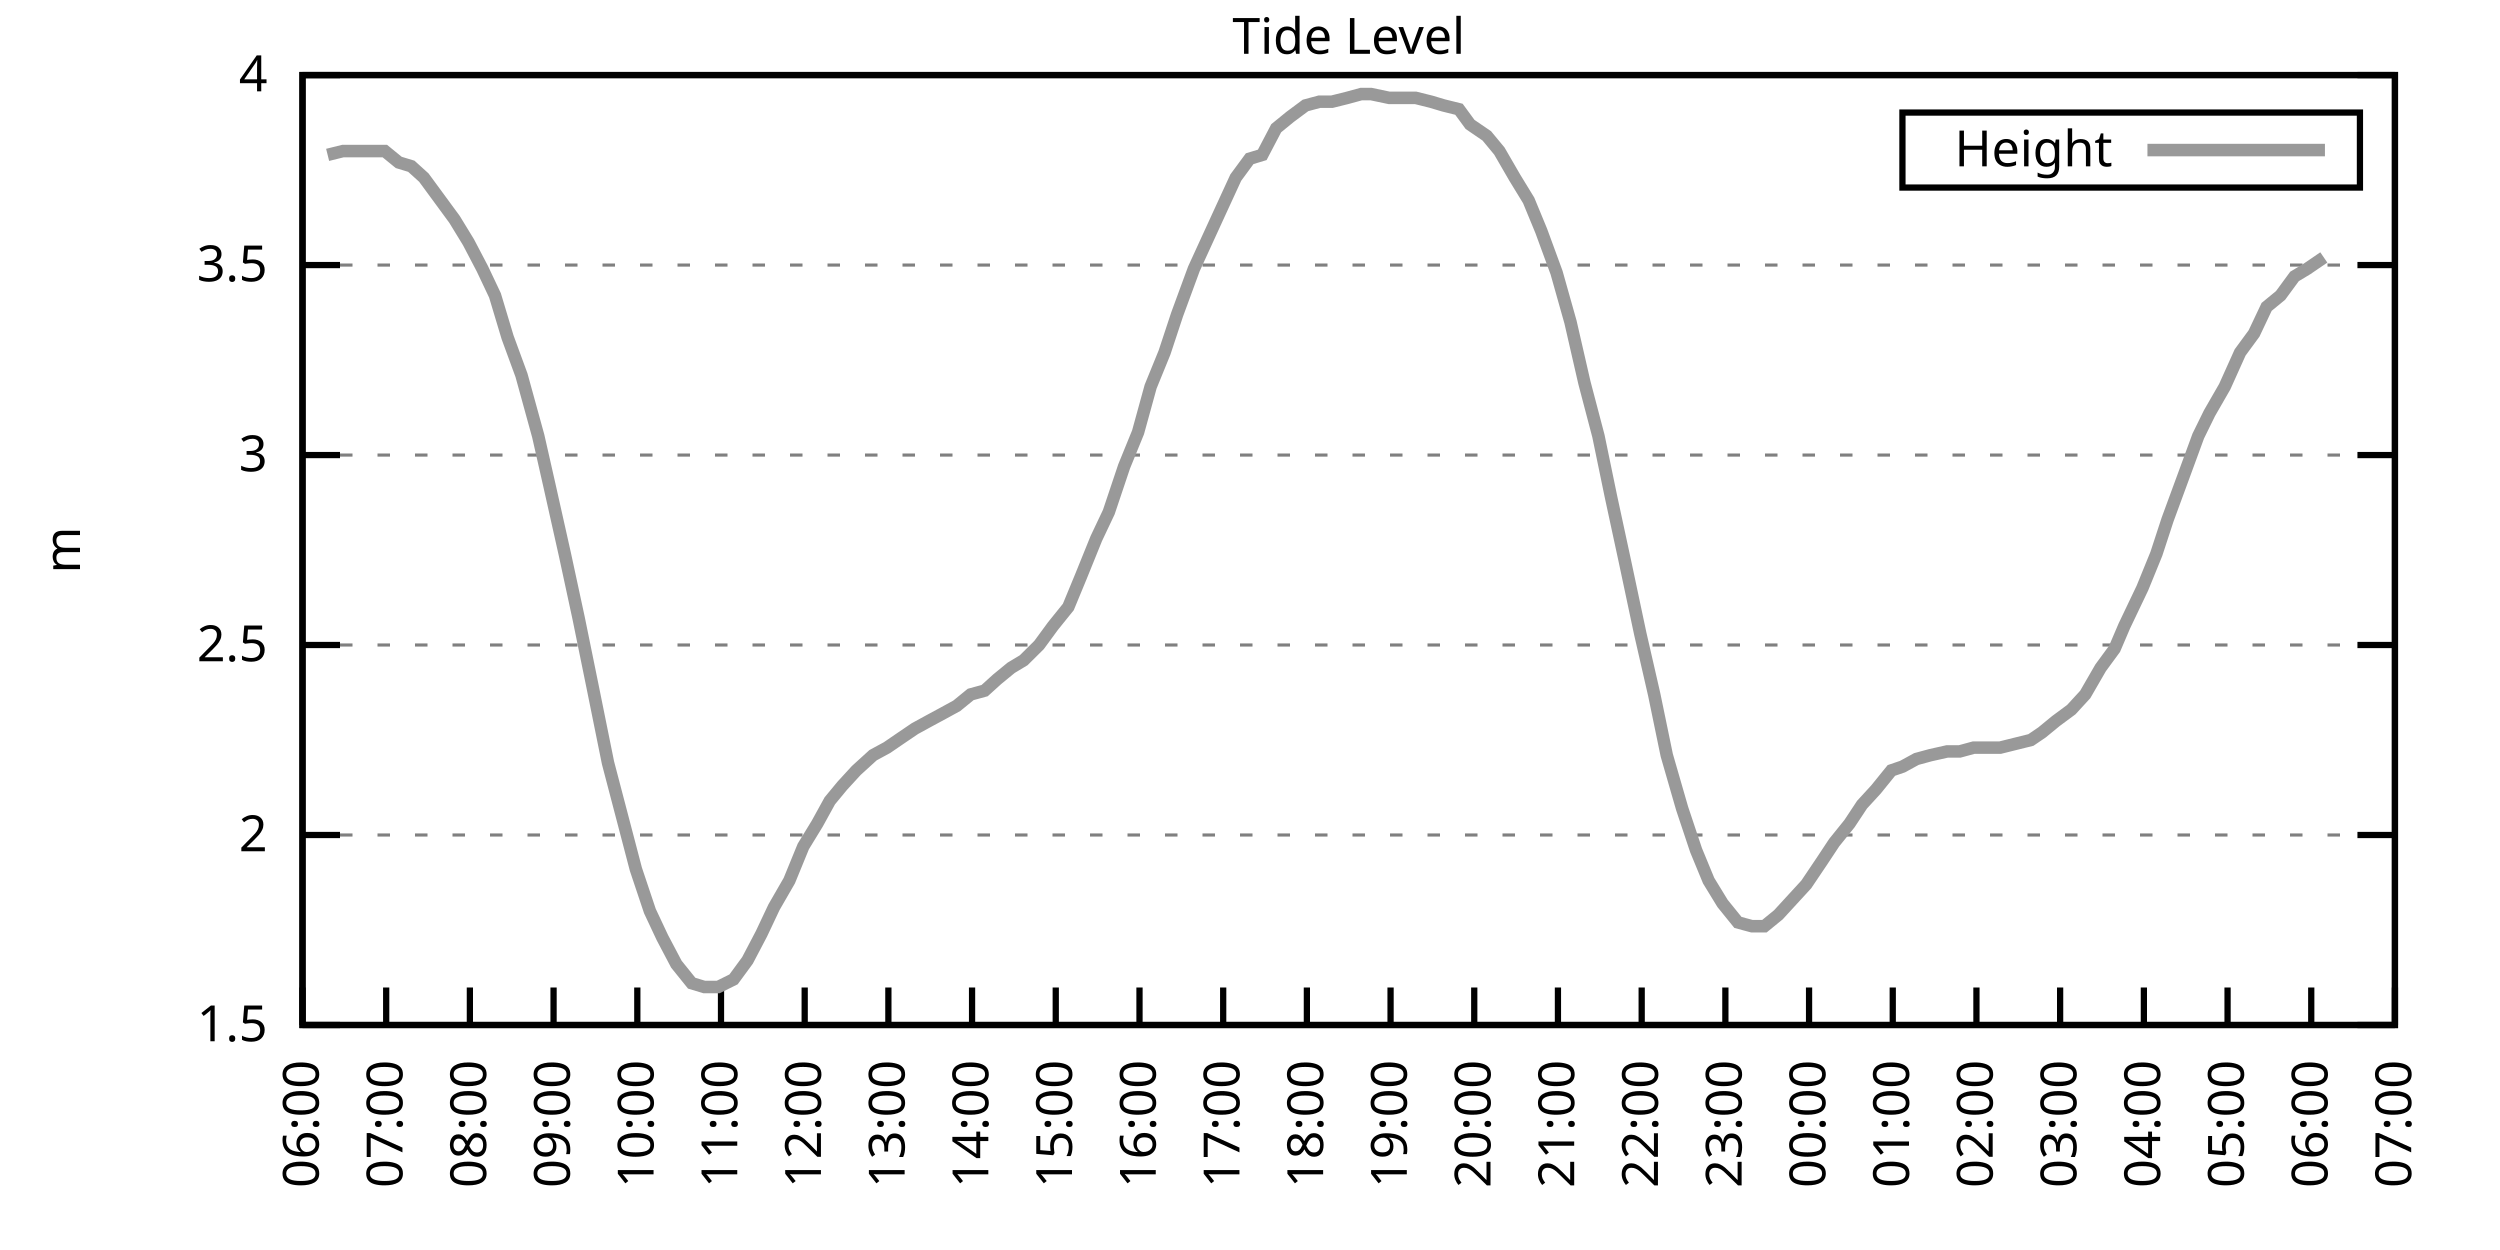
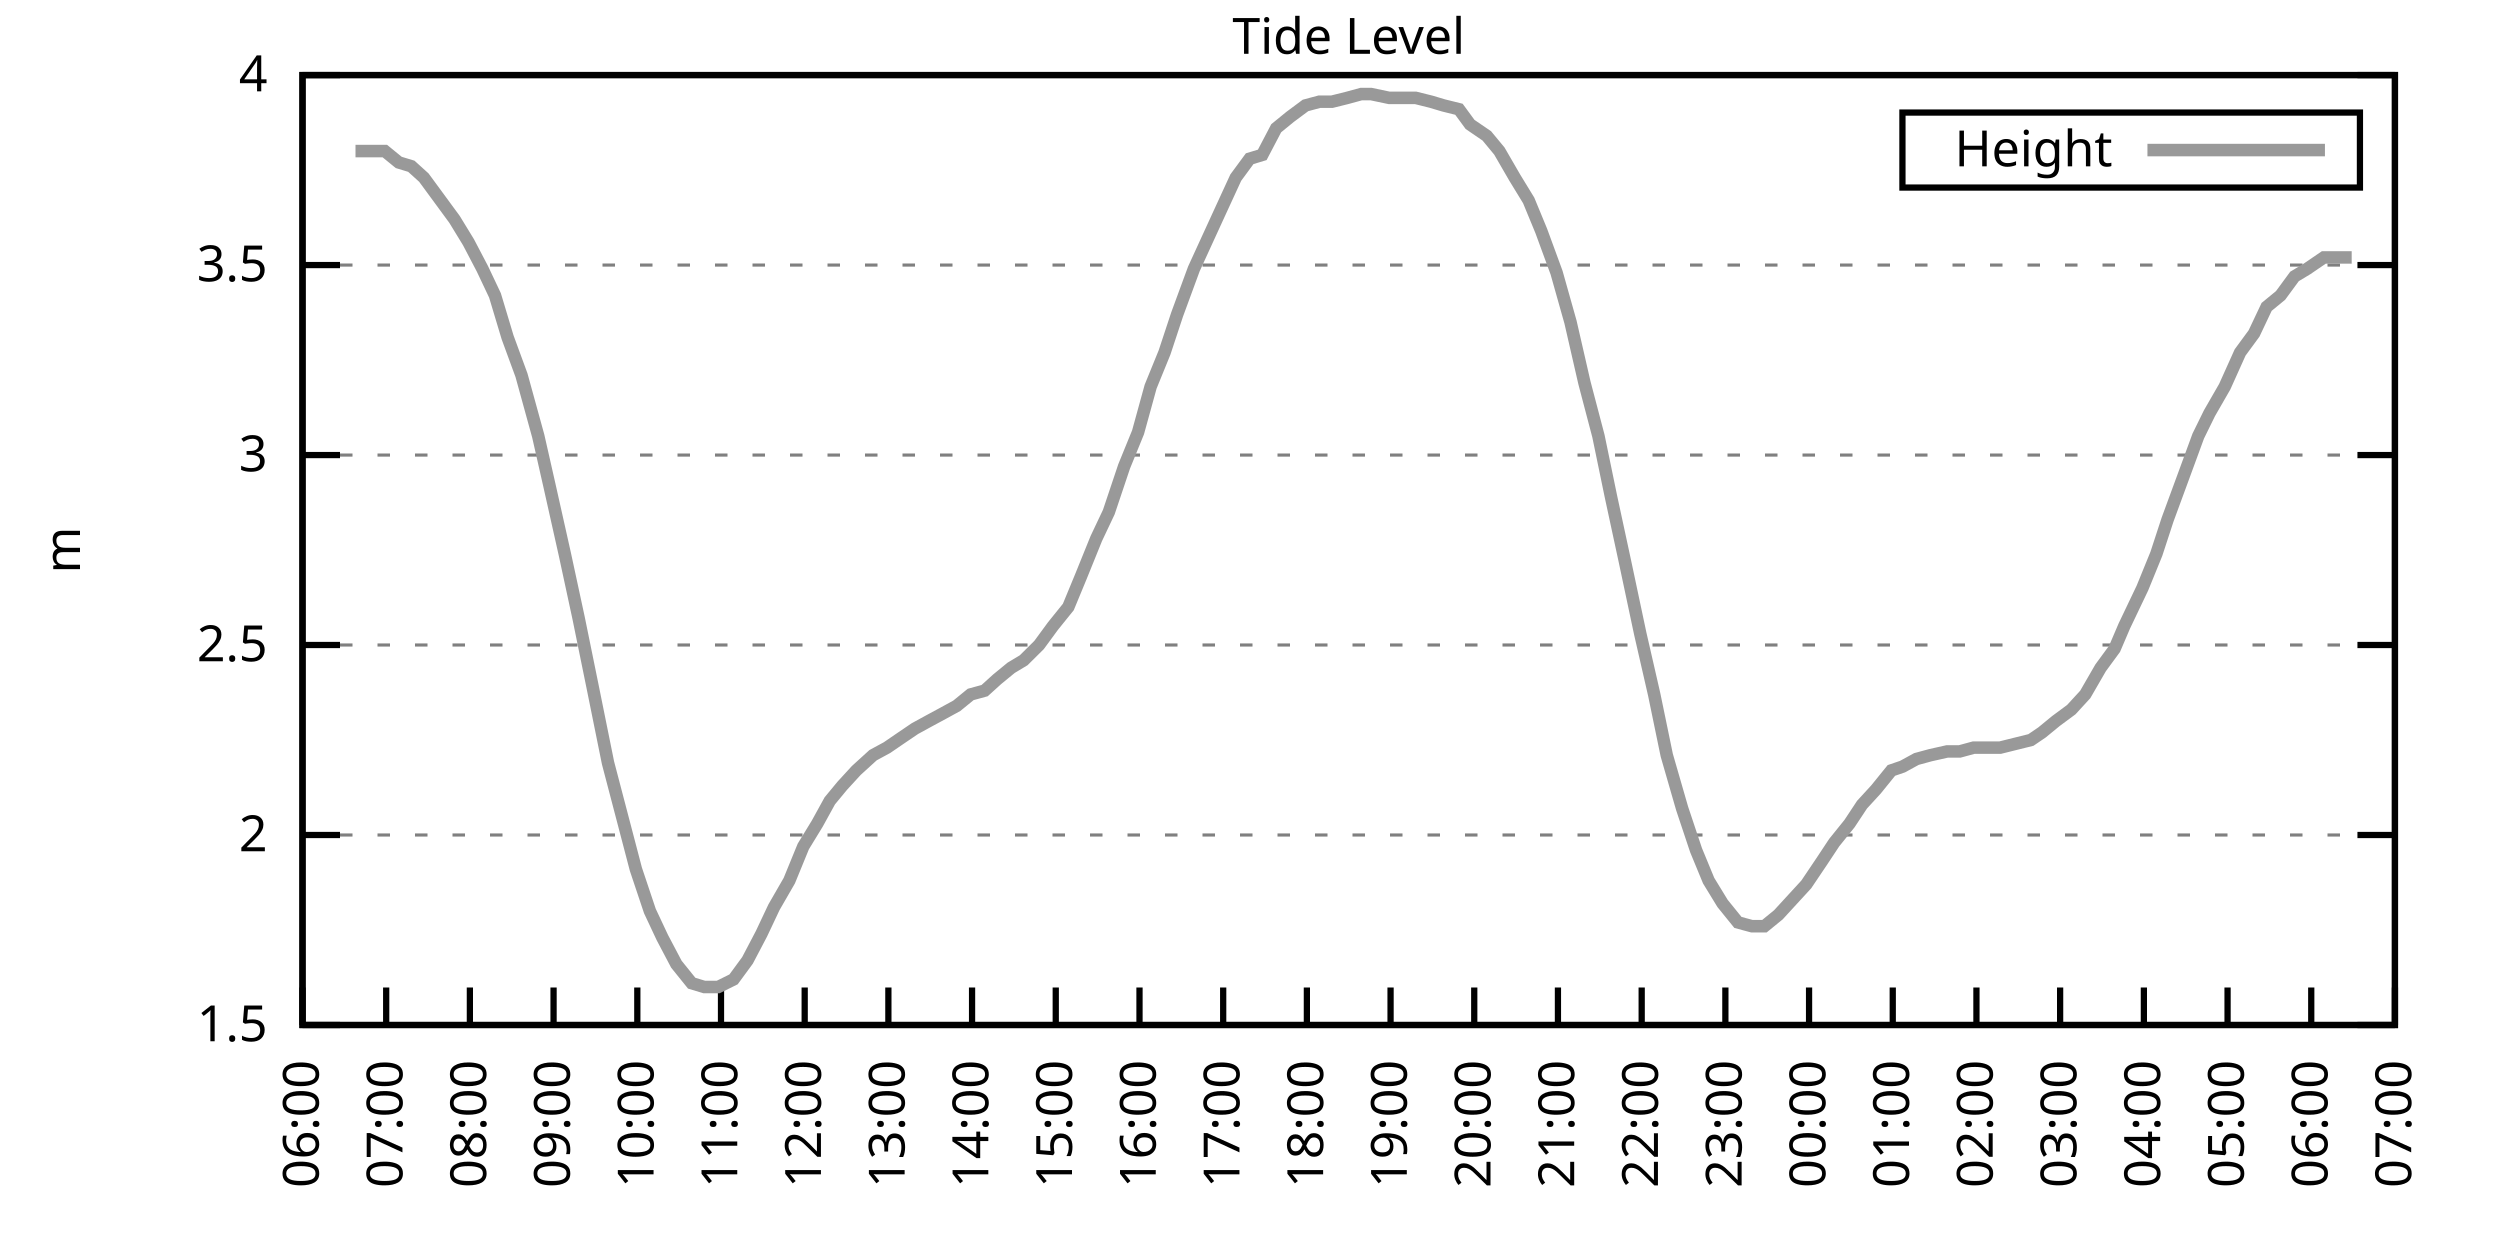
<svg xmlns="http://www.w3.org/2000/svg" xmlns:xlink="http://www.w3.org/1999/xlink" width="400" height="200" viewBox="0 0 400 200">
  <g id="gnuplot_canvas">
    <rect x="0" y="0" width="400" height="200" fill="none" />
    <defs>
      <circle id="gpDot" r="0.5" stroke-width="0.5" stroke="currentColor" />
      <path id="gpPt0" stroke-width="0.333" stroke="currentColor" d="M-1,0 h2 M0,-1 v2" />
      <path id="gpPt1" stroke-width="0.333" stroke="currentColor" d="M-1,-1 L1,1 M1,-1 L-1,1" />
      <path id="gpPt2" stroke-width="0.333" stroke="currentColor" d="M-1,0 L1,0 M0,-1 L0,1 M-1,-1 L1,1 M-1,1 L1,-1" />
      <rect id="gpPt3" stroke-width="0.333" stroke="currentColor" x="-1" y="-1" width="2" height="2" />
      <rect id="gpPt4" stroke-width="0.333" stroke="currentColor" fill="currentColor" x="-1" y="-1" width="2" height="2" />
      <circle id="gpPt5" stroke-width="0.333" stroke="currentColor" cx="0" cy="0" r="1" />
      <use xlink:href="#gpPt5" id="gpPt6" fill="currentColor" stroke="none" />
      <path id="gpPt7" stroke-width="0.333" stroke="currentColor" d="M0,-1.33 L-1.33,0.67 L1.33,0.67 z" />
      <use xlink:href="#gpPt7" id="gpPt8" fill="currentColor" stroke="none" />
      <use xlink:href="#gpPt7" id="gpPt9" stroke="currentColor" transform="rotate(180)" />
      <use xlink:href="#gpPt9" id="gpPt10" fill="currentColor" stroke="none" />
      <use xlink:href="#gpPt3" id="gpPt11" stroke="currentColor" transform="rotate(45)" />
      <use xlink:href="#gpPt11" id="gpPt12" fill="currentColor" stroke="none" />
      <path id="gpPt13" stroke-width="0.333" stroke="currentColor" d="M0,1.330 L1.265,0.411 L0.782,-1.067 L-0.782,-1.076 L-1.265,0.411 z" />
      <use xlink:href="#gpPt13" id="gpPt14" fill="currentColor" stroke="none" />
      <filter id="textbox" filterUnits="objectBoundingBox" x="0" y="0" height="1" width="1">
        <feFlood flood-color="white" flood-opacity="1" result="bgnd" />
        <feComposite in="SourceGraphic" in2="bgnd" operator="atop" />
      </filter>
      <filter id="greybox" filterUnits="objectBoundingBox" x="0" y="0" height="1" width="1">
        <feFlood flood-color="lightgrey" flood-opacity="1" result="grey" />
        <feComposite in="SourceGraphic" in2="grey" operator="atop" />
      </filter>
    </defs>
    <g fill="none" color="white" stroke="currentColor" stroke-width="1.00" stroke-linecap="butt" stroke-linejoin="miter">
</g>
    <g fill="none" color="black" stroke="currentColor" stroke-width="1.00" stroke-linecap="butt" stroke-linejoin="miter">
      <g stroke="none" shape-rendering="crispEdges">
        <polygon fill="rgb(255, 255, 255)" points="48.40,164.00 383.18,164.00 383.18,12.02 48.40,12.02 " />
      </g>
    </g>
    <g fill="none" color="black" stroke="currentColor" stroke-width="1.00" stroke-linecap="butt" stroke-linejoin="miter">
</g>
    <g fill="none" color="black" stroke="black" stroke-width="0.50" stroke-linecap="butt" stroke-linejoin="miter">
</g>
    <g fill="none" color="gray" stroke="currentColor" stroke-width="0.50" stroke-linecap="butt" stroke-linejoin="miter">
      <path stroke="gray" stroke-dasharray="2,4" class="gridline" d="M48.40,164.00 L383.19,164.00  " />
    </g>
    <g fill="none" color="gray" stroke="gray" stroke-width="1.00" stroke-linecap="butt" stroke-linejoin="miter">
</g>
    <g fill="none" color="black" stroke="currentColor" stroke-width="1.00" stroke-linecap="butt" stroke-linejoin="miter">
      <path stroke="black" d="M48.40,164.00 L54.40,164.00 M383.19,164.00 L377.19,164.00  " />
      <g transform="translate(42.80,166.60)" stroke="none" fill="black" font-family="Sans" font-size="8.00" text-anchor="end">
        <text>
          <tspan font-family="Sans"> 1.5</tspan>
        </text>
      </g>
    </g>
    <g fill="none" color="black" stroke="currentColor" stroke-width="1.00" stroke-linecap="butt" stroke-linejoin="miter">
</g>
    <g fill="none" color="black" stroke="black" stroke-width="0.50" stroke-linecap="butt" stroke-linejoin="miter">
</g>
    <g fill="none" color="gray" stroke="currentColor" stroke-width="0.50" stroke-linecap="butt" stroke-linejoin="miter">
      <path stroke="gray" stroke-dasharray="2,4" class="gridline" d="M48.40,133.60 L383.19,133.60  " />
    </g>
    <g fill="none" color="gray" stroke="gray" stroke-width="1.00" stroke-linecap="butt" stroke-linejoin="miter">
</g>
    <g fill="none" color="black" stroke="currentColor" stroke-width="1.00" stroke-linecap="butt" stroke-linejoin="miter">
      <path stroke="black" d="M48.40,133.60 L54.40,133.60 M383.19,133.60 L377.19,133.60  " />
      <g transform="translate(42.80,136.20)" stroke="none" fill="black" font-family="Sans" font-size="8.00" text-anchor="end">
        <text>
          <tspan font-family="Sans"> 2</tspan>
        </text>
      </g>
    </g>
    <g fill="none" color="black" stroke="currentColor" stroke-width="1.00" stroke-linecap="butt" stroke-linejoin="miter">
</g>
    <g fill="none" color="black" stroke="black" stroke-width="0.50" stroke-linecap="butt" stroke-linejoin="miter">
</g>
    <g fill="none" color="gray" stroke="currentColor" stroke-width="0.50" stroke-linecap="butt" stroke-linejoin="miter">
      <path stroke="gray" stroke-dasharray="2,4" class="gridline" d="M48.40,103.20 L383.19,103.20  " />
    </g>
    <g fill="none" color="gray" stroke="gray" stroke-width="1.00" stroke-linecap="butt" stroke-linejoin="miter">
</g>
    <g fill="none" color="black" stroke="currentColor" stroke-width="1.00" stroke-linecap="butt" stroke-linejoin="miter">
      <path stroke="black" d="M48.40,103.20 L54.40,103.20 M383.19,103.20 L377.19,103.20  " />
      <g transform="translate(42.80,105.80)" stroke="none" fill="black" font-family="Sans" font-size="8.00" text-anchor="end">
        <text>
          <tspan font-family="Sans"> 2.5</tspan>
        </text>
      </g>
    </g>
    <g fill="none" color="black" stroke="currentColor" stroke-width="1.00" stroke-linecap="butt" stroke-linejoin="miter">
</g>
    <g fill="none" color="black" stroke="black" stroke-width="0.50" stroke-linecap="butt" stroke-linejoin="miter">
</g>
    <g fill="none" color="gray" stroke="currentColor" stroke-width="0.50" stroke-linecap="butt" stroke-linejoin="miter">
      <path stroke="gray" stroke-dasharray="2,4" class="gridline" d="M48.40,72.81 L383.19,72.81  " />
    </g>
    <g fill="none" color="gray" stroke="gray" stroke-width="1.00" stroke-linecap="butt" stroke-linejoin="miter">
</g>
    <g fill="none" color="black" stroke="currentColor" stroke-width="1.00" stroke-linecap="butt" stroke-linejoin="miter">
      <path stroke="black" d="M48.40,72.81 L54.40,72.81 M383.19,72.81 L377.19,72.81  " />
      <g transform="translate(42.80,75.41)" stroke="none" fill="black" font-family="Sans" font-size="8.00" text-anchor="end">
        <text>
          <tspan font-family="Sans"> 3</tspan>
        </text>
      </g>
    </g>
    <g fill="none" color="black" stroke="currentColor" stroke-width="1.00" stroke-linecap="butt" stroke-linejoin="miter">
</g>
    <g fill="none" color="black" stroke="black" stroke-width="0.50" stroke-linecap="butt" stroke-linejoin="miter">
</g>
    <g fill="none" color="gray" stroke="currentColor" stroke-width="0.50" stroke-linecap="butt" stroke-linejoin="miter">
      <path stroke="gray" stroke-dasharray="2,4" class="gridline" d="M48.40,42.41 L383.19,42.41  " />
    </g>
    <g fill="none" color="gray" stroke="gray" stroke-width="1.00" stroke-linecap="butt" stroke-linejoin="miter">
</g>
    <g fill="none" color="black" stroke="currentColor" stroke-width="1.00" stroke-linecap="butt" stroke-linejoin="miter">
      <path stroke="black" d="M48.40,42.41 L54.40,42.41 M383.19,42.41 L377.19,42.41  " />
      <g transform="translate(42.80,45.01)" stroke="none" fill="black" font-family="Sans" font-size="8.00" text-anchor="end">
        <text>
          <tspan font-family="Sans"> 3.5</tspan>
        </text>
      </g>
    </g>
    <g fill="none" color="black" stroke="currentColor" stroke-width="1.00" stroke-linecap="butt" stroke-linejoin="miter">
</g>
    <g fill="none" color="black" stroke="black" stroke-width="0.50" stroke-linecap="butt" stroke-linejoin="miter">
</g>
    <g fill="none" color="gray" stroke="currentColor" stroke-width="0.50" stroke-linecap="butt" stroke-linejoin="miter">
      <path stroke="gray" stroke-dasharray="2,4" class="gridline" d="M48.40,12.01 L383.19,12.01  " />
    </g>
    <g fill="none" color="gray" stroke="gray" stroke-width="1.00" stroke-linecap="butt" stroke-linejoin="miter">
</g>
    <g fill="none" color="black" stroke="currentColor" stroke-width="1.00" stroke-linecap="butt" stroke-linejoin="miter">
      <path stroke="black" d="M48.40,12.01 L54.40,12.01 M383.19,12.01 L377.19,12.01  " />
      <g transform="translate(42.80,14.61)" stroke="none" fill="black" font-family="Sans" font-size="8.00" text-anchor="end">
        <text>
          <tspan font-family="Sans"> 4</tspan>
        </text>
      </g>
    </g>
    <g fill="none" color="black" stroke="currentColor" stroke-width="1.00" stroke-linecap="butt" stroke-linejoin="miter">
      <path stroke="black" d="M48.40,164.00 L48.40,158.00  " />
      <g transform="translate(51.00,169.60) rotate(270.00)" stroke="none" fill="black" font-family="Sans" font-size="8.00" text-anchor="end">
        <text>
          <tspan font-family="Sans">06:00</tspan>
        </text>
      </g>
    </g>
    <g fill="none" color="black" stroke="currentColor" stroke-width="1.00" stroke-linecap="butt" stroke-linejoin="miter">
      <path stroke="black" d="M61.79,164.00 L61.79,158.00  " />
      <g transform="translate(64.39,169.60) rotate(270.00)" stroke="none" fill="black" font-family="Sans" font-size="8.00" text-anchor="end">
        <text>
          <tspan font-family="Sans">07:00</tspan>
        </text>
      </g>
    </g>
    <g fill="none" color="black" stroke="currentColor" stroke-width="1.00" stroke-linecap="butt" stroke-linejoin="miter">
      <path stroke="black" d="M75.18,164.00 L75.18,158.00  " />
      <g transform="translate(77.78,169.60) rotate(270.00)" stroke="none" fill="black" font-family="Sans" font-size="8.00" text-anchor="end">
        <text>
          <tspan font-family="Sans">08:00</tspan>
        </text>
      </g>
    </g>
    <g fill="none" color="black" stroke="currentColor" stroke-width="1.00" stroke-linecap="butt" stroke-linejoin="miter">
      <path stroke="black" d="M88.57,164.00 L88.57,158.00  " />
      <g transform="translate(91.17,169.60) rotate(270.00)" stroke="none" fill="black" font-family="Sans" font-size="8.00" text-anchor="end">
        <text>
          <tspan font-family="Sans">09:00</tspan>
        </text>
      </g>
    </g>
    <g fill="none" color="black" stroke="currentColor" stroke-width="1.00" stroke-linecap="butt" stroke-linejoin="miter">
      <path stroke="black" d="M101.97,164.00 L101.97,158.00  " />
      <g transform="translate(104.57,169.60) rotate(270.00)" stroke="none" fill="black" font-family="Sans" font-size="8.00" text-anchor="end">
        <text>
          <tspan font-family="Sans">10:00</tspan>
        </text>
      </g>
    </g>
    <g fill="none" color="black" stroke="currentColor" stroke-width="1.00" stroke-linecap="butt" stroke-linejoin="miter">
      <path stroke="black" d="M115.36,164.00 L115.36,158.00  " />
      <g transform="translate(117.96,169.60) rotate(270.00)" stroke="none" fill="black" font-family="Sans" font-size="8.00" text-anchor="end">
        <text>
          <tspan font-family="Sans">11:00</tspan>
        </text>
      </g>
    </g>
    <g fill="none" color="black" stroke="currentColor" stroke-width="1.00" stroke-linecap="butt" stroke-linejoin="miter">
      <path stroke="black" d="M128.75,164.00 L128.75,158.00  " />
      <g transform="translate(131.35,169.60) rotate(270.00)" stroke="none" fill="black" font-family="Sans" font-size="8.00" text-anchor="end">
        <text>
          <tspan font-family="Sans">12:00</tspan>
        </text>
      </g>
    </g>
    <g fill="none" color="black" stroke="currentColor" stroke-width="1.00" stroke-linecap="butt" stroke-linejoin="miter">
      <path stroke="black" d="M142.14,164.00 L142.14,158.00  " />
      <g transform="translate(144.74,169.60) rotate(270.00)" stroke="none" fill="black" font-family="Sans" font-size="8.00" text-anchor="end">
        <text>
          <tspan font-family="Sans">13:00</tspan>
        </text>
      </g>
    </g>
    <g fill="none" color="black" stroke="currentColor" stroke-width="1.00" stroke-linecap="butt" stroke-linejoin="miter">
      <path stroke="black" d="M155.53,164.00 L155.53,158.00  " />
      <g transform="translate(158.13,169.60) rotate(270.00)" stroke="none" fill="black" font-family="Sans" font-size="8.00" text-anchor="end">
        <text>
          <tspan font-family="Sans">14:00</tspan>
        </text>
      </g>
    </g>
    <g fill="none" color="black" stroke="currentColor" stroke-width="1.00" stroke-linecap="butt" stroke-linejoin="miter">
      <path stroke="black" d="M168.92,164.00 L168.92,158.00  " />
      <g transform="translate(171.52,169.60) rotate(270.00)" stroke="none" fill="black" font-family="Sans" font-size="8.00" text-anchor="end">
        <text>
          <tspan font-family="Sans">15:00</tspan>
        </text>
      </g>
    </g>
    <g fill="none" color="black" stroke="currentColor" stroke-width="1.00" stroke-linecap="butt" stroke-linejoin="miter">
      <path stroke="black" d="M182.32,164.00 L182.32,158.00  " />
      <g transform="translate(184.92,169.60) rotate(270.00)" stroke="none" fill="black" font-family="Sans" font-size="8.00" text-anchor="end">
        <text>
          <tspan font-family="Sans">16:00</tspan>
        </text>
      </g>
    </g>
    <g fill="none" color="black" stroke="currentColor" stroke-width="1.00" stroke-linecap="butt" stroke-linejoin="miter">
      <path stroke="black" d="M195.71,164.00 L195.71,158.00  " />
      <g transform="translate(198.31,169.60) rotate(270.00)" stroke="none" fill="black" font-family="Sans" font-size="8.00" text-anchor="end">
        <text>
          <tspan font-family="Sans">17:00</tspan>
        </text>
      </g>
    </g>
    <g fill="none" color="black" stroke="currentColor" stroke-width="1.00" stroke-linecap="butt" stroke-linejoin="miter">
      <path stroke="black" d="M209.10,164.00 L209.10,158.00  " />
      <g transform="translate(211.70,169.60) rotate(270.00)" stroke="none" fill="black" font-family="Sans" font-size="8.00" text-anchor="end">
        <text>
          <tspan font-family="Sans">18:00</tspan>
        </text>
      </g>
    </g>
    <g fill="none" color="black" stroke="currentColor" stroke-width="1.00" stroke-linecap="butt" stroke-linejoin="miter">
      <path stroke="black" d="M222.49,164.00 L222.49,158.00  " />
      <g transform="translate(225.09,169.60) rotate(270.00)" stroke="none" fill="black" font-family="Sans" font-size="8.00" text-anchor="end">
        <text>
          <tspan font-family="Sans">19:00</tspan>
        </text>
      </g>
    </g>
    <g fill="none" color="black" stroke="currentColor" stroke-width="1.00" stroke-linecap="butt" stroke-linejoin="miter">
      <path stroke="black" d="M235.88,164.00 L235.88,158.00  " />
      <g transform="translate(238.48,169.60) rotate(270.00)" stroke="none" fill="black" font-family="Sans" font-size="8.00" text-anchor="end">
        <text>
          <tspan font-family="Sans">20:00</tspan>
        </text>
      </g>
    </g>
    <g fill="none" color="black" stroke="currentColor" stroke-width="1.00" stroke-linecap="butt" stroke-linejoin="miter">
      <path stroke="black" d="M249.27,164.00 L249.27,158.00  " />
      <g transform="translate(251.87,169.60) rotate(270.00)" stroke="none" fill="black" font-family="Sans" font-size="8.00" text-anchor="end">
        <text>
          <tspan font-family="Sans">21:00</tspan>
        </text>
      </g>
    </g>
    <g fill="none" color="black" stroke="currentColor" stroke-width="1.00" stroke-linecap="butt" stroke-linejoin="miter">
      <path stroke="black" d="M262.67,164.00 L262.67,158.00  " />
      <g transform="translate(265.27,169.60) rotate(270.00)" stroke="none" fill="black" font-family="Sans" font-size="8.00" text-anchor="end">
        <text>
          <tspan font-family="Sans">22:00</tspan>
        </text>
      </g>
    </g>
    <g fill="none" color="black" stroke="currentColor" stroke-width="1.00" stroke-linecap="butt" stroke-linejoin="miter">
      <path stroke="black" d="M276.06,164.00 L276.06,158.00  " />
      <g transform="translate(278.66,169.60) rotate(270.00)" stroke="none" fill="black" font-family="Sans" font-size="8.00" text-anchor="end">
        <text>
          <tspan font-family="Sans">23:00</tspan>
        </text>
      </g>
    </g>
    <g fill="none" color="black" stroke="currentColor" stroke-width="1.00" stroke-linecap="butt" stroke-linejoin="miter">
      <path stroke="black" d="M289.45,164.00 L289.45,158.00  " />
      <g transform="translate(292.05,169.60) rotate(270.00)" stroke="none" fill="black" font-family="Sans" font-size="8.00" text-anchor="end">
        <text>
          <tspan font-family="Sans">00:00</tspan>
        </text>
      </g>
    </g>
    <g fill="none" color="black" stroke="currentColor" stroke-width="1.00" stroke-linecap="butt" stroke-linejoin="miter">
      <path stroke="black" d="M302.84,164.00 L302.84,158.00  " />
      <g transform="translate(305.44,169.60) rotate(270.00)" stroke="none" fill="black" font-family="Sans" font-size="8.00" text-anchor="end">
        <text>
          <tspan font-family="Sans">01:00</tspan>
        </text>
      </g>
    </g>
    <g fill="none" color="black" stroke="currentColor" stroke-width="1.00" stroke-linecap="butt" stroke-linejoin="miter">
      <path stroke="black" d="M316.23,164.00 L316.23,158.00  " />
      <g transform="translate(318.83,169.60) rotate(270.00)" stroke="none" fill="black" font-family="Sans" font-size="8.00" text-anchor="end">
        <text>
          <tspan font-family="Sans">02:00</tspan>
        </text>
      </g>
    </g>
    <g fill="none" color="black" stroke="currentColor" stroke-width="1.00" stroke-linecap="butt" stroke-linejoin="miter">
      <path stroke="black" d="M329.62,164.00 L329.62,158.00  " />
      <g transform="translate(332.22,169.60) rotate(270.00)" stroke="none" fill="black" font-family="Sans" font-size="8.00" text-anchor="end">
        <text>
          <tspan font-family="Sans">03:00</tspan>
        </text>
      </g>
    </g>
    <g fill="none" color="black" stroke="currentColor" stroke-width="1.00" stroke-linecap="butt" stroke-linejoin="miter">
      <path stroke="black" d="M343.02,164.00 L343.02,158.00  " />
      <g transform="translate(345.62,169.60) rotate(270.00)" stroke="none" fill="black" font-family="Sans" font-size="8.00" text-anchor="end">
        <text>
          <tspan font-family="Sans">04:00</tspan>
        </text>
      </g>
    </g>
    <g fill="none" color="black" stroke="currentColor" stroke-width="1.00" stroke-linecap="butt" stroke-linejoin="miter">
      <path stroke="black" d="M356.41,164.00 L356.41,158.00  " />
      <g transform="translate(359.01,169.60) rotate(270.00)" stroke="none" fill="black" font-family="Sans" font-size="8.00" text-anchor="end">
        <text>
          <tspan font-family="Sans">05:00</tspan>
        </text>
      </g>
    </g>
    <g fill="none" color="black" stroke="currentColor" stroke-width="1.00" stroke-linecap="butt" stroke-linejoin="miter">
      <path stroke="black" d="M369.80,164.00 L369.80,158.00  " />
      <g transform="translate(372.40,169.60) rotate(270.00)" stroke="none" fill="black" font-family="Sans" font-size="8.00" text-anchor="end">
        <text>
          <tspan font-family="Sans">06:00</tspan>
        </text>
      </g>
    </g>
    <g fill="none" color="black" stroke="currentColor" stroke-width="1.00" stroke-linecap="butt" stroke-linejoin="miter">
      <path stroke="black" d="M383.19,164.00 L383.19,158.00  " />
      <g transform="translate(385.79,169.60) rotate(270.00)" stroke="none" fill="black" font-family="Sans" font-size="8.00" text-anchor="end">
        <text>
          <tspan font-family="Sans">07:00</tspan>
        </text>
      </g>
    </g>
    <g fill="none" color="black" stroke="currentColor" stroke-width="1.00" stroke-linecap="butt" stroke-linejoin="miter">
</g>
    <g fill="none" color="black" stroke="currentColor" stroke-width="1.00" stroke-linecap="butt" stroke-linejoin="miter">
      <path stroke="black" d="M48.40,12.01 L48.40,164.00 L383.19,164.00 L383.19,12.01 L48.40,12.01 Z  " />
    </g>
    <g fill="none" color="black" stroke="currentColor" stroke-width="1.00" stroke-linecap="butt" stroke-linejoin="miter">
</g>
    <g fill="none" color="black" stroke="currentColor" stroke-width="1.00" stroke-linecap="butt" stroke-linejoin="miter">
      <path stroke="black" d="M304.39,30.01 L304.39,18.01 L377.59,18.01 L377.59,30.01 L304.39,30.01 Z  " />
    </g>
    <g id="Tide_level_plot_1">
      <g fill="none" color="white" stroke="black" stroke-width="2.00" stroke-linecap="butt" stroke-linejoin="miter">
</g>
      <g fill="none" color="black" stroke="currentColor" stroke-width="2.00" stroke-linecap="butt" stroke-linejoin="miter">
        <g transform="translate(337.99,26.61)" stroke="none" fill="black" font-family="Sans" font-size="8.00" text-anchor="end">
          <text>
            <tspan font-family="Sans">Height</tspan>
          </text>
        </g>
      </g>
      <g fill="none" color="black" stroke="currentColor" stroke-width="2.00" stroke-linecap="butt" stroke-linejoin="miter">
-         <path stroke="rgb(153, 153, 153)" d="M343.59,24.01 L371.99,24.01 M52.42,24.78 L54.87,24.17 L56.88,24.17 L59.11,24.17 L61.57,24.17 L63.80,25.99   L65.81,26.60 L67.82,28.42 L70.50,32.07 L72.73,35.11 L74.96,38.76 L77.19,43.02 L79.20,47.27 L81.21,53.96   L83.44,60.04 L86.12,69.77 L87.91,77.67 L90.36,88.61 L92.59,98.95 L94.82,109.89 L97.28,122.05 L99.51,130.56   L101.74,139.07 L103.98,145.76 L105.98,150.02 L108.22,154.27 L110.67,157.31 L112.68,157.92 L114.91,157.92 L117.37,156.70   L119.60,153.66 L121.83,149.41 L123.84,145.15 L126.29,140.90 L128.53,135.43 L130.76,131.78 L132.77,128.13 L134.78,125.70   L137.01,123.27 L139.69,120.83 L141.92,119.62 L143.70,118.40 L146.38,116.58 L148.61,115.36 L150.85,114.15 L153.08,112.93   L155.31,111.11 L157.54,110.50 L159.55,108.68 L161.78,106.85 L163.79,105.64 L166.25,103.20 L168.48,100.16 L170.93,97.12   L172.94,92.26 L175.40,86.18 L177.41,81.93 L179.86,74.63 L182.09,69.16 L184.10,61.86 L186.33,56.39 L188.34,50.31   L191.02,43.02 L193.25,38.15 L195.48,33.29 L197.72,28.42 L199.95,25.39 L201.96,24.78 L204.19,20.52 L206.42,18.70   L208.88,16.87 L211.11,16.27 L213.12,16.27 L215.57,15.66 L217.80,15.05 L219.37,15.05 L222.27,15.66 L224.50,15.66   L226.51,15.66 L228.96,16.27 L230.97,16.87 L233.43,17.48 L235.21,19.91 L237.89,21.74 L239.90,24.17 L242.36,28.42   L244.59,32.07 L246.60,36.94 L249.05,43.62 L251.28,51.53 L253.51,61.25 L255.75,69.77 L257.76,79.49 L259.99,89.83   L262.44,101.38 L264.67,111.11 L266.68,120.83 L269.14,129.35 L271.37,136.03 L273.38,140.90 L275.61,144.55 L278.07,147.59   L280.30,148.19 L282.31,148.19 L284.54,146.37 L289.00,141.51 L291.46,137.86 L293.47,134.82 L295.92,131.78 L297.93,128.74   L300.16,126.31 L302.62,123.27 L304.40,122.66 L306.63,121.44 L308.87,120.83 L311.54,120.23 L313.55,120.23 L315.79,119.62   L317.79,119.62 L320.03,119.62 L322.48,119.01 L324.94,118.40 L326.72,117.19 L328.95,115.36 L331.41,113.54 L333.64,111.11   L336.10,106.85 L338.33,103.81 L339.89,100.16 L342.79,94.08 L345.02,88.61 L346.81,83.14 L349.49,75.85 L351.72,69.77   L353.51,66.12 L355.96,61.86 L358.42,56.39 L360.65,53.35 L362.66,49.10 L364.89,47.27 L367.12,44.23 L369.13,43.02   L371.81,41.19  " />
+         <path stroke="rgb(153, 153, 153)" d="M343.59,24.01 L371.99,24.01 M56.88,24.17 L59.11,24.17 L61.57,24.17 L63.80,25.99 L65.81,26.60 L67.82,28.42   L70.50,32.07 L72.73,35.11 L74.96,38.76 L77.19,43.02 L79.20,47.27 L81.21,53.96 L83.44,60.04 L86.12,69.77   L87.91,77.67 L90.36,88.61 L92.59,98.95 L94.82,109.89 L97.28,122.05 L99.51,130.56 L101.74,139.07 L103.98,145.76   L105.98,150.02 L108.22,154.27 L110.67,157.31 L112.68,157.92 L114.91,157.92 L117.37,156.70 L119.60,153.66 L121.83,149.41   L123.84,145.15 L126.29,140.90 L128.53,135.43 L130.76,131.78 L132.77,128.13 L134.78,125.70 L137.01,123.27 L139.69,120.83   L141.92,119.62 L143.70,118.40 L146.38,116.58 L148.61,115.36 L150.85,114.15 L153.08,112.93 L155.31,111.11 L157.54,110.50   L159.55,108.68 L161.78,106.85 L163.79,105.64 L166.25,103.20 L168.48,100.16 L170.93,97.12 L172.94,92.26 L175.40,86.18   L177.41,81.93 L179.86,74.63 L182.09,69.16 L184.10,61.86 L186.33,56.39 L188.34,50.31 L191.02,43.02 L193.25,38.15   L195.48,33.29 L197.72,28.42 L199.95,25.39 L201.96,24.78 L204.19,20.52 L206.42,18.70 L208.88,16.87 L211.11,16.27   L213.12,16.27 L215.57,15.66 L217.80,15.05 L219.37,15.05 L222.27,15.66 L224.50,15.66 L226.51,15.66 L228.96,16.27   L230.97,16.87 L233.43,17.48 L235.21,19.91 L237.89,21.74 L239.90,24.17 L242.36,28.42 L244.59,32.07 L246.60,36.94   L249.05,43.62 L251.28,51.53 L253.51,61.25 L255.75,69.77 L257.76,79.49 L259.99,89.83 L262.44,101.38 L264.67,111.11   L266.68,120.83 L269.14,129.35 L271.37,136.03 L273.38,140.90 L275.61,144.55 L278.07,147.59 L280.30,148.19 L282.31,148.19   L284.54,146.37 L289.00,141.51 L291.46,137.86 L293.47,134.82 L295.92,131.78 L297.93,128.74 L300.16,126.31 L302.62,123.27   L304.40,122.66 L306.63,121.44 L308.87,120.83 L311.54,120.23 L313.55,120.23 L315.79,119.62 L317.79,119.62 L320.03,119.62   L322.48,119.01 L324.94,118.40 L326.72,117.19 L328.95,115.36 L331.41,113.54 L333.64,111.11 L336.10,106.85 L338.33,103.81   L339.89,100.16 L342.79,94.08 L345.02,88.61 L346.81,83.14 L349.49,75.85 L351.72,69.77 L353.51,66.12 L355.96,61.86   L358.42,56.39 L360.65,53.35 L362.66,49.10 L364.89,47.27 L367.12,44.23 L369.13,43.02 L371.81,41.19 L374.04,41.19   L376.27,41.19  " />
      </g>
    </g>
    <g fill="none" color="black" stroke="currentColor" stroke-width="2.00" stroke-linecap="butt" stroke-linejoin="miter">
</g>
    <g fill="none" color="black" stroke="black" stroke-width="1.00" stroke-linecap="butt" stroke-linejoin="miter">
</g>
    <g fill="none" color="black" stroke="currentColor" stroke-width="1.00" stroke-linecap="butt" stroke-linejoin="miter">
      <path stroke="black" d="M48.40,12.01 L48.40,164.00 L383.19,164.00 L383.19,12.01 L48.40,12.01 Z  " />
      <g transform="translate(12.80,88.01) rotate(270.00)" stroke="none" fill="black" font-family="Sans" font-size="8.00" text-anchor="middle">
        <text>
          <tspan font-family="Sans">m</tspan>
        </text>
      </g>
    </g>
    <g fill="none" color="black" stroke="currentColor" stroke-width="1.00" stroke-linecap="butt" stroke-linejoin="miter">
</g>
    <g fill="none" color="black" stroke="currentColor" stroke-width="1.00" stroke-linecap="butt" stroke-linejoin="miter">
      <g transform="translate(215.79,8.61)" stroke="none" fill="black" font-family="Sans" font-size="8.00" text-anchor="middle">
        <text>
          <tspan font-family="Sans">Tide Level</tspan>
        </text>
      </g>
    </g>
    <g fill="none" color="black" stroke="currentColor" stroke-width="1.00" stroke-linecap="butt" stroke-linejoin="miter">
</g>
  </g>
</svg>
